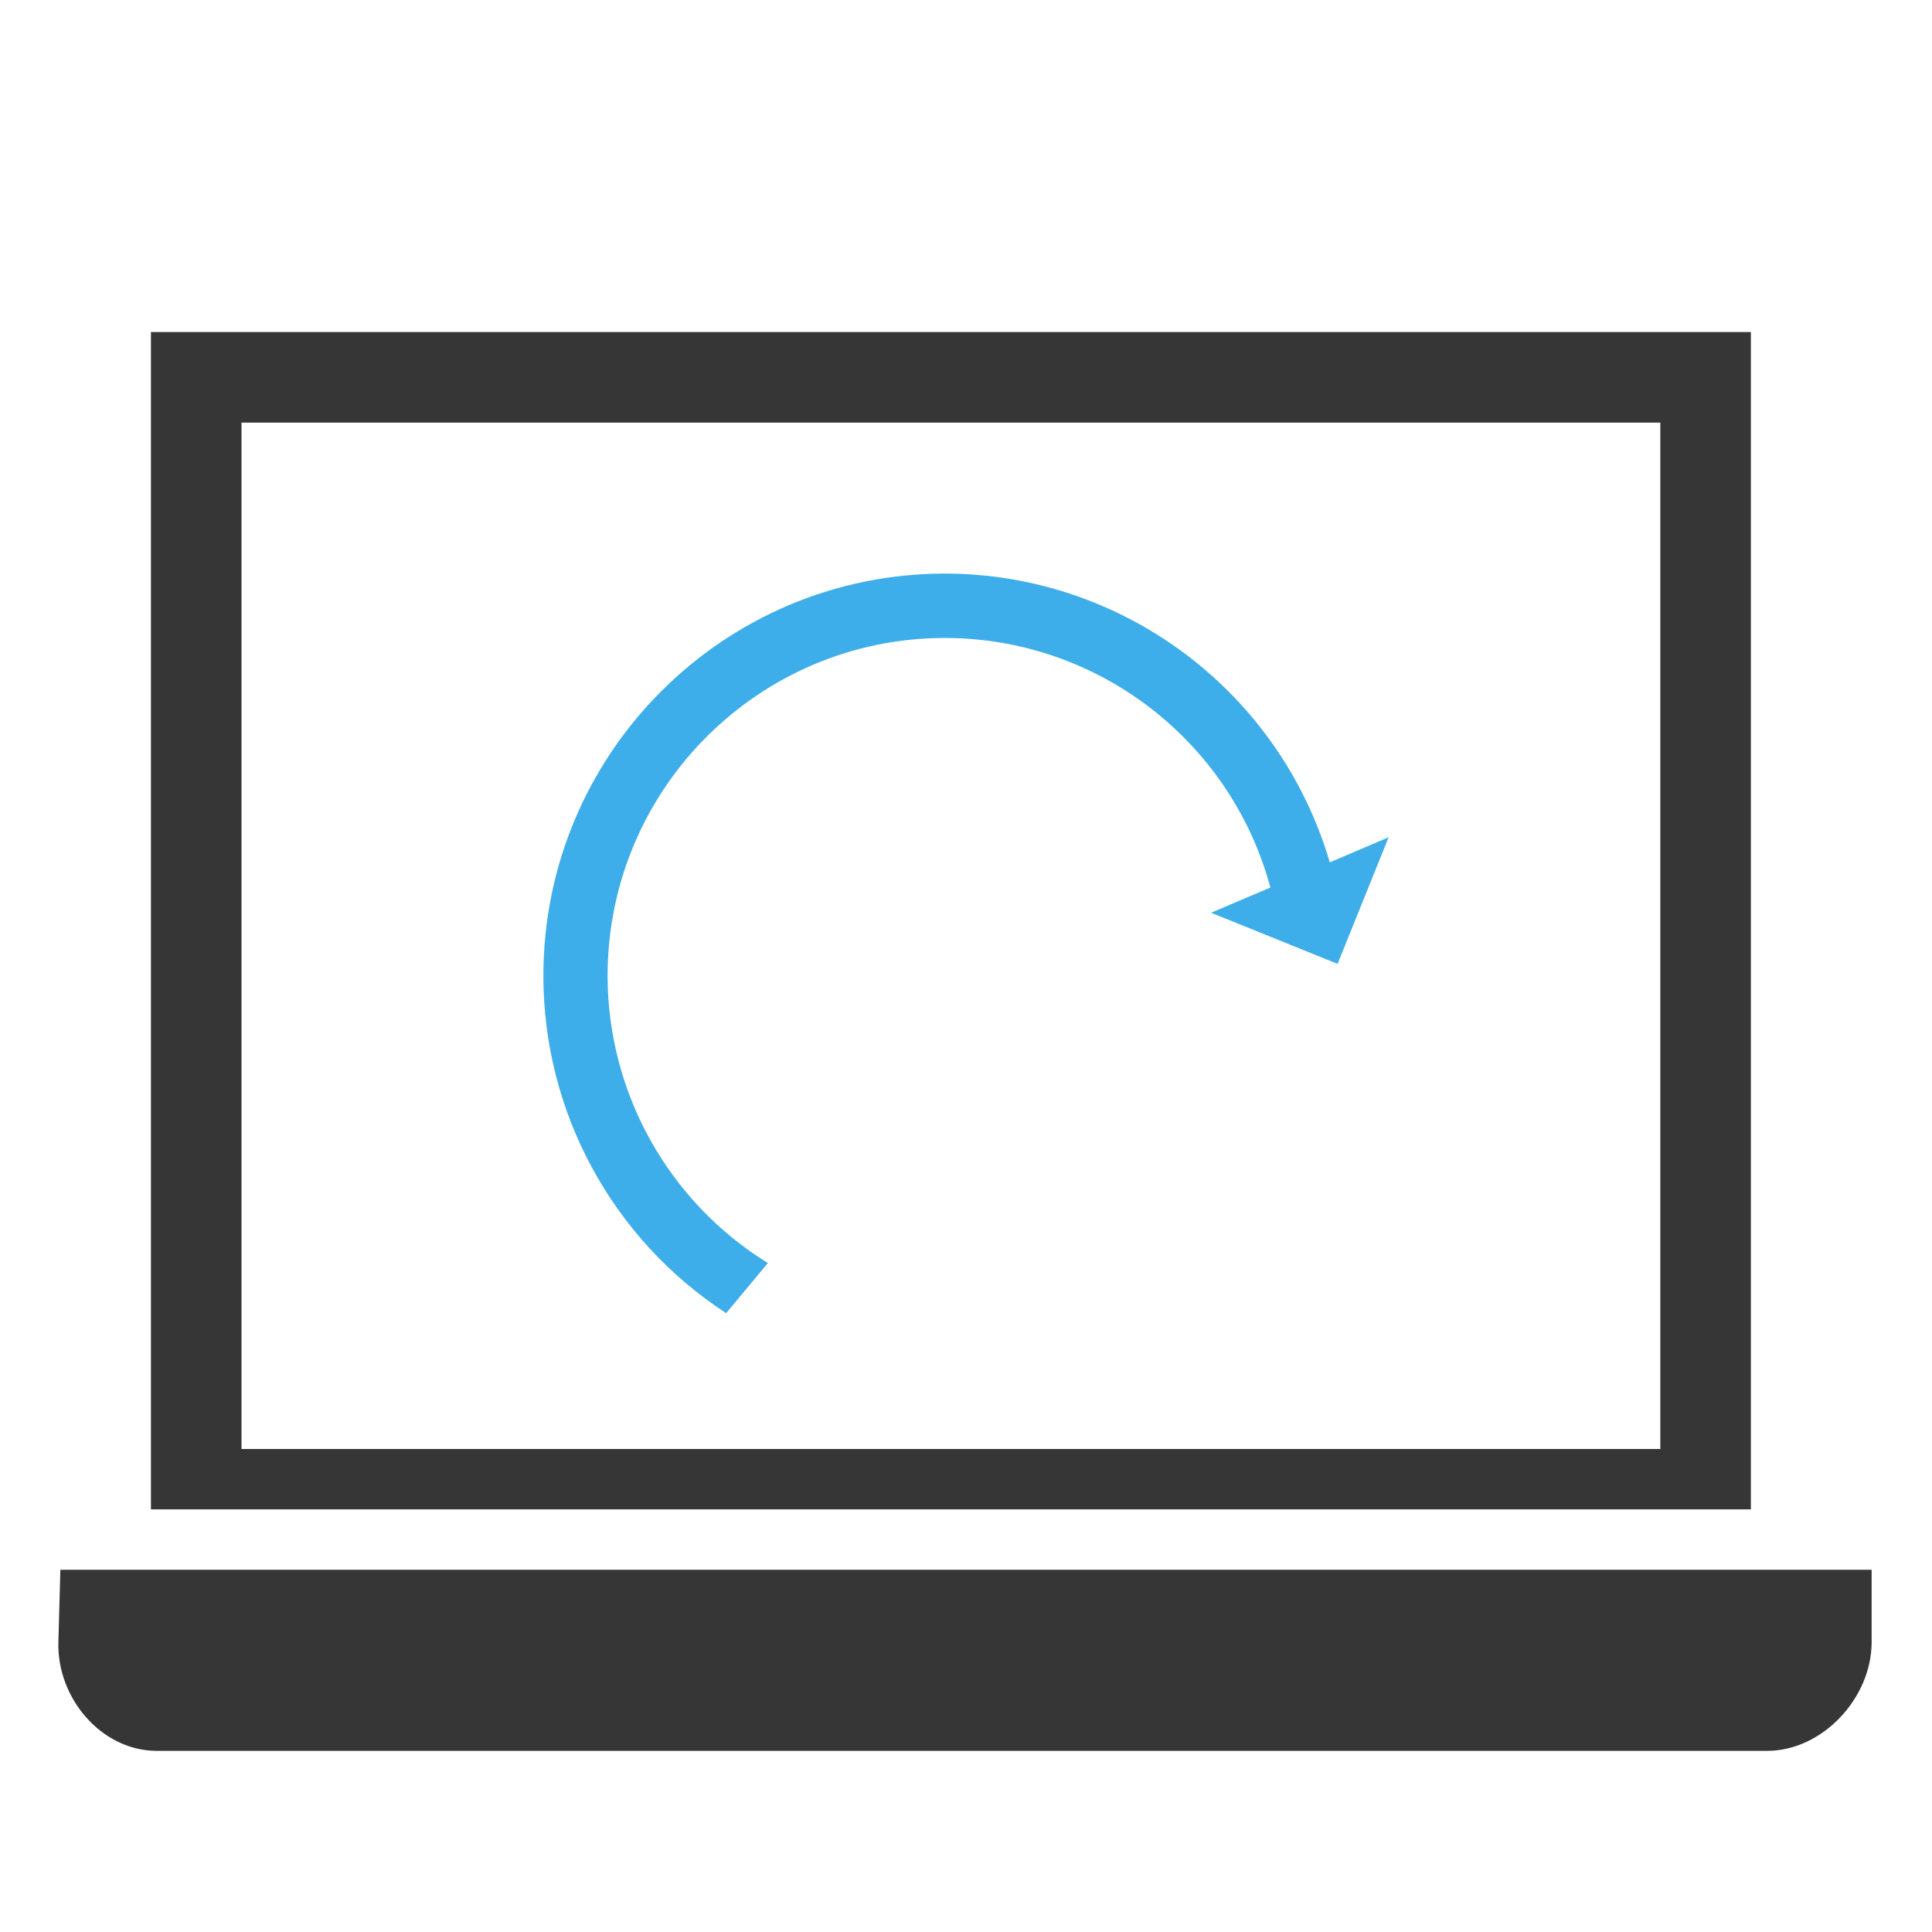
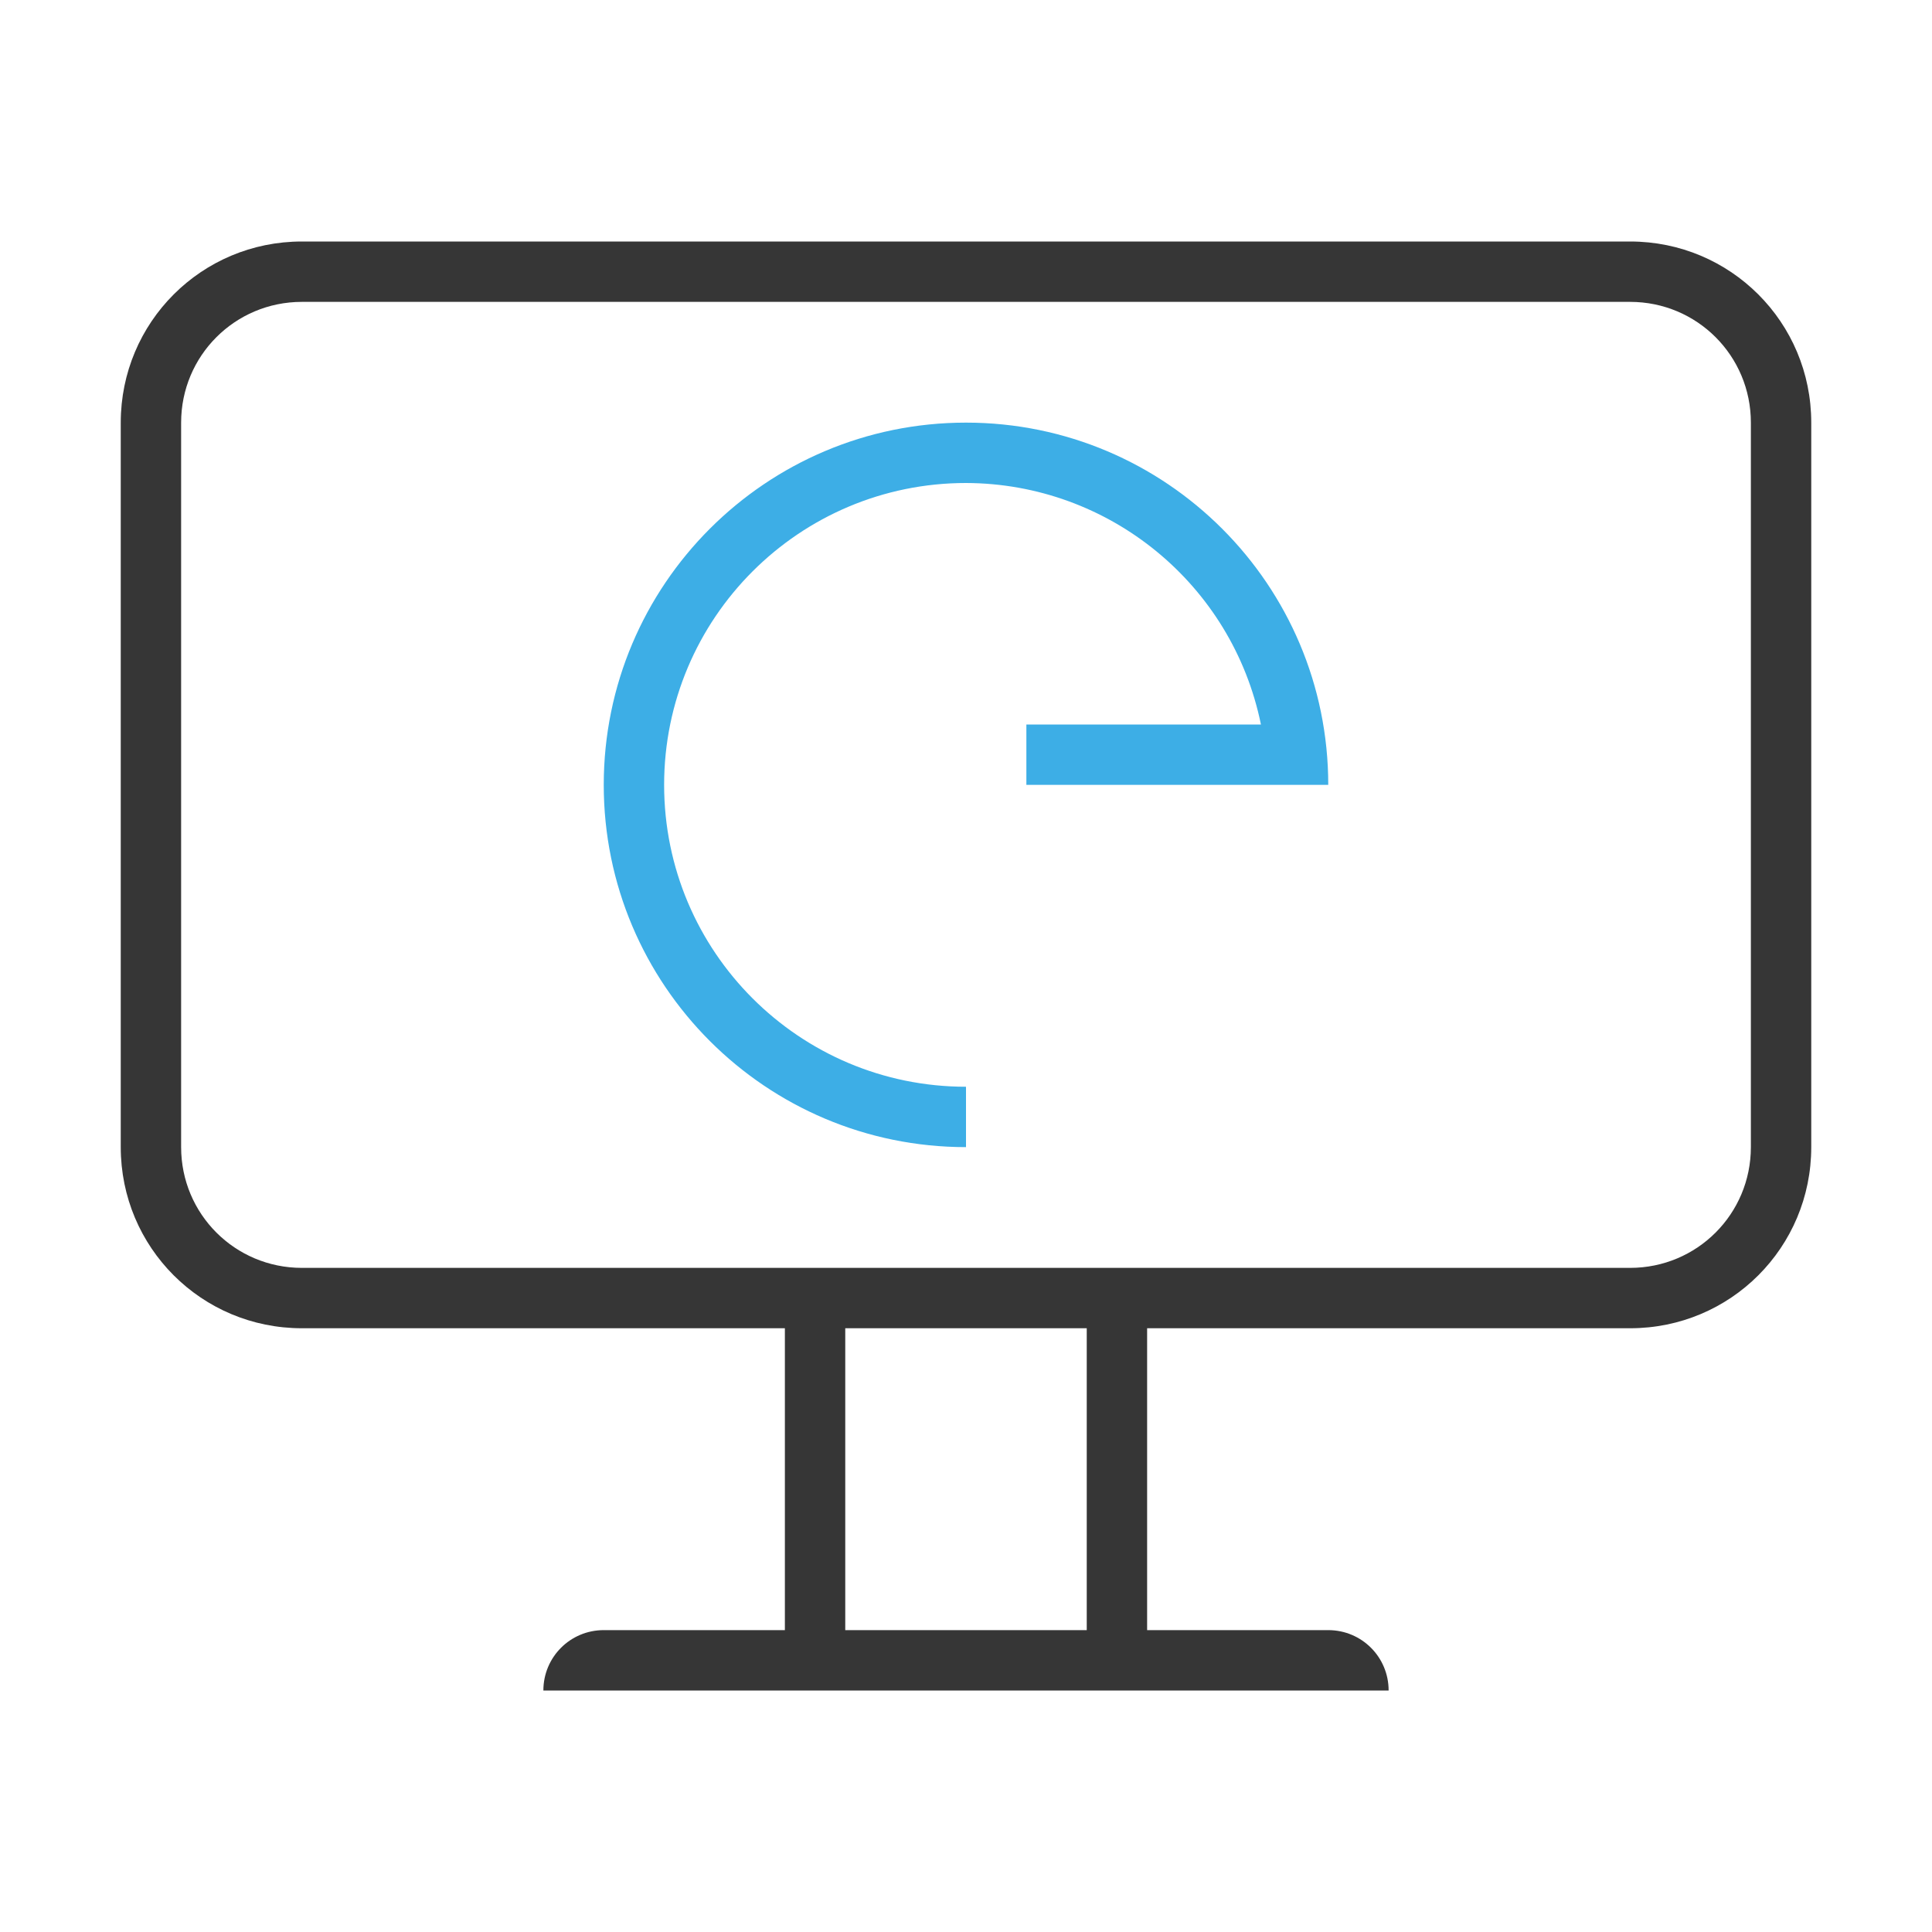
- <svg xmlns="http://www.w3.org/2000/svg" viewBox="0 0 64 64">
-   <defs id="defs3051">
-     <style type="text/css" id="current-color-scheme">
-       .ColorScheme-Text {
+ <svg xmlns="http://www.w3.org/2000/svg" width="32" height="32" version="1.1">
+   <style id="current-color-scheme" type="text/css">.ColorScheme-Text {
        color:#363636;
      }
-       .ColorScheme-Highlight {
-         color:#3daee9;
+       .ColorScheme-Background{
+         color:#EFF0F1;
      }
-       </style>
-   </defs>
-   <path style="fill:currentColor;fill-opacity:1;stroke:none" d="M 5 11 L 5 50 L 58 50 L 58 11 L 5 11 z M 8 14 L 55 14 L 55 48 L 8 48 L 8 14 z M 2 52 L 1.934 54.4 C 1.882 56.244 3.355 58 5.199 58 L 58.533 58 C 60.377 58 62 56.244 62 54.4 L 62 52 L 2 52 z " class="ColorScheme-Text" />
-   <path style="fill:currentColor;fill-opacity:1;stroke:none" d="M 31.309 19 A 13.311 13.33 0 0 0 18 32.33 A 13.311 13.33 0 0 0 24.055 43.5 L 25.436 41.84 A 11.181 11.197 0 0 1 20.127 32.33 A 11.181 11.197 0 0 1 31.309 21.133 A 11.181 11.197 0 0 1 42.084 29.4 L 40.119 30.236 L 44.309 31.93 L 46 27.736 L 44.051 28.566 A 13.311 13.33 0 0 0 31.309 19 z " class="ColorScheme-Highlight" />
+       .ColorScheme-Highlight{
+         color:#3DAEE6;
+       }
+       .ColorScheme-ButtonText {
+         color:#363636;
+       }</style>
+   <path class="ColorScheme-Text" d="m27 4c1.662 0 3 1.338 3 3v12c0 1.662-1.338 3-3 3h-8v5h3c0.554 0 1 0.446 1 1h-14c0-0.554 0.446-1 1-1h3v-5h-8c-1.662 0-3-1.338-3-3v-12c0-1.662 1.338-3 3-3zm0 1h-22c-1.108 0-2 0.892-2 2v12c0 1.108 0.892 2 2 2h22c1.108 0 2-0.892 2-2v-12c0-1.108-0.892-2-2-2zm-9 17h-4v5h4z" fill="currentColor" />
+   <path class="ColorScheme-Highlight" d="m16 7a6 6 0 0 1 6 6h-5v-1h3.885a5 5 0 0 0-4.885-4 5 5 0 0 0-5 5 5 5 0 0 0 5 5v1a6 6 0 0 1-6-6 6 6 0 0 1 6-6z" fill="currentColor" />
</svg>
